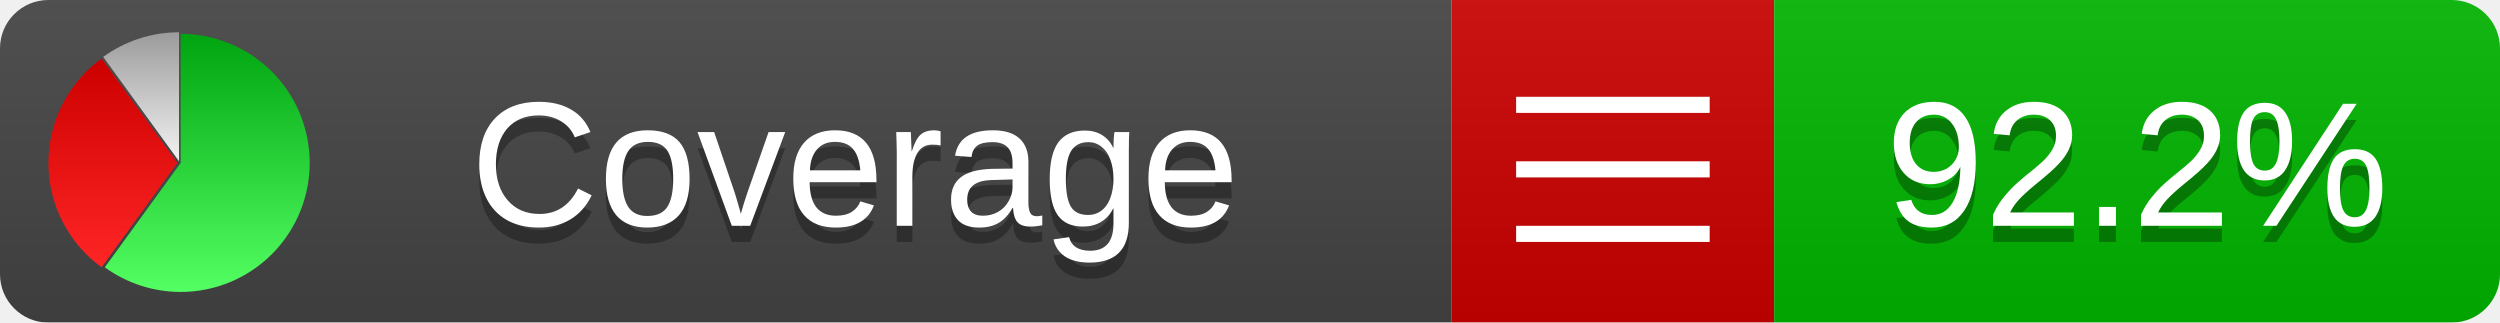
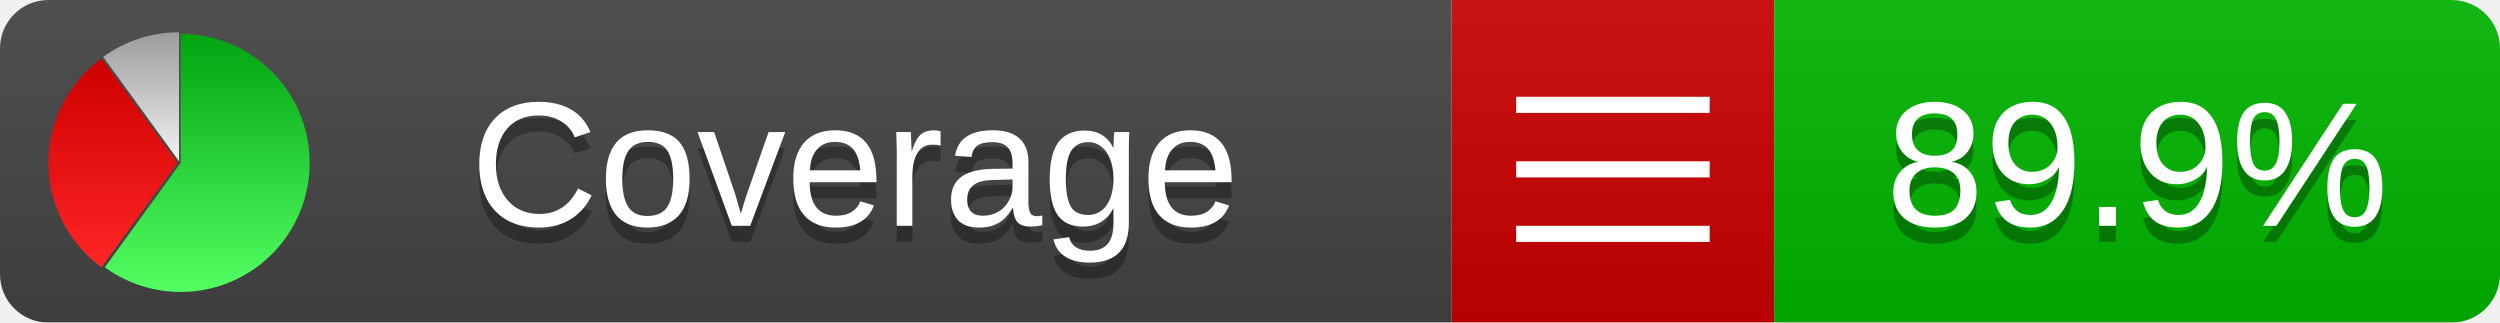
<svg xmlns="http://www.w3.org/2000/svg" xmlns:xlink="http://www.w3.org/1999/xlink" width="155" height="20">
  <style type="text/css">
          
            @keyframes fadeout {
              0 % { visibility: visible; opacity: 1; }
              40% { visibility: visible; opacity: 1; }
              50% { visibility: hidden; opacity: 0; }
              90% { visibility: hidden; opacity: 0; }
              100% { visibility: visible; opacity: 1; }
            }
            @keyframes fadein {
              0% { visibility: hidden; opacity: 0; }
              40% { visibility: hidden; opacity: 0; }
              50% { visibility: visible; opacity: 1; }
              90% { visibility: visible; opacity: 1; }
              100% { visibility: hidden; opacity: 0; }
            }
            .linecoverage {
                animation-duration: 10s;
                animation-name: fadeout;
                animation-iteration-count: infinite;
            }
            .branchcoverage {
                animation-duration: 10s;
                animation-name: fadein;
                animation-iteration-count: infinite;
            }
          
    </style>
  <defs>
    <linearGradient id="gradient" x2="0" y2="100%">
      <stop offset="0" stop-color="#bbb" stop-opacity=".1" />
      <stop offset="1" stop-opacity=".1" />
    </linearGradient>
    <linearGradient id="green" x2="0" y2="100%">
      <stop offset="0" stop-color="#00A410" />
      <stop offset="1" stop-color="#53FF63" />
    </linearGradient>
    <linearGradient id="red" x2="0" y2="100%">
      <stop offset="0" stop-color="#C00" />
      <stop offset="1" stop-color="#FF2525" />
    </linearGradient>
    <linearGradient id="gray" x2="0" y2="100%">
      <stop offset="0" stop-color="#9B9B9B" />
      <stop offset="1" stop-color="#F3F3F3" />
    </linearGradient>
    <mask id="mask">
      <rect width="155" height="20" rx="3" fill="#fff" />
    </mask>
    <g id="icon">
      <path style="fill:url(#green);" d="M205,202.5 l0,-200 a200,200 0 1,1 -117.558,361.803 z" />
      <path style="fill:url(#red);" d="M200,202.5 l-117.558,161.803 a200,200 0 0,1 0,-323.607 z" />
      <path style="fill:url(#gray);" d="M202.5,200 l-117.558,-161.803 a200,200 0 0,1 117.558,-38.196 z" />
    </g>
  </defs>
  <g mask="url(#mask)">
    <rect x="0" y="0" width="90" height="20" fill="#444" />
    <rect x="90" y="0" width="20" height="20" fill="#c00" />
    <rect x="110" y="0" width="45" height="20" fill="#00B600" />
    <rect x="0" y="0" width="155" height="20" fill="url(#gradient)" />
  </g>
  <g>
    <path class="" stroke="#fff" d="M94 6.5 h12 M94 10.5 h12 M94 14.5 h12" />
  </g>
  <g fill="#fff" text-anchor="middle" font-family="Verdana,Arial,Geneva,sans-serif" font-size="11">
    <a xlink:href="https://github.com/danielpalme/ReportGenerator" target="_top">
      <use xlink:href="#icon" transform="translate(3,2) scale(.04)" />
    </a>
    <text x="53" y="15" fill="#010101" fill-opacity=".3">Coverage</text>
    <text x="53" y="14" fill="#fff">Coverage</text>
-     <text class="" x="132.5" y="15" fill="#010101" fill-opacity=".3">92.2%</text>
-     <text class="" x="132.5" y="14">92.2%</text>
+     <text class="" x="132.5" y="15" fill="#010101" fill-opacity=".3">89.9%</text>
+     <text class="" x="132.5" y="14">89.9%</text>
  </g>
  <g>
    <rect class="" x="90" y="0" width="65" height="20" fill-opacity="0" />
  </g>
</svg>
